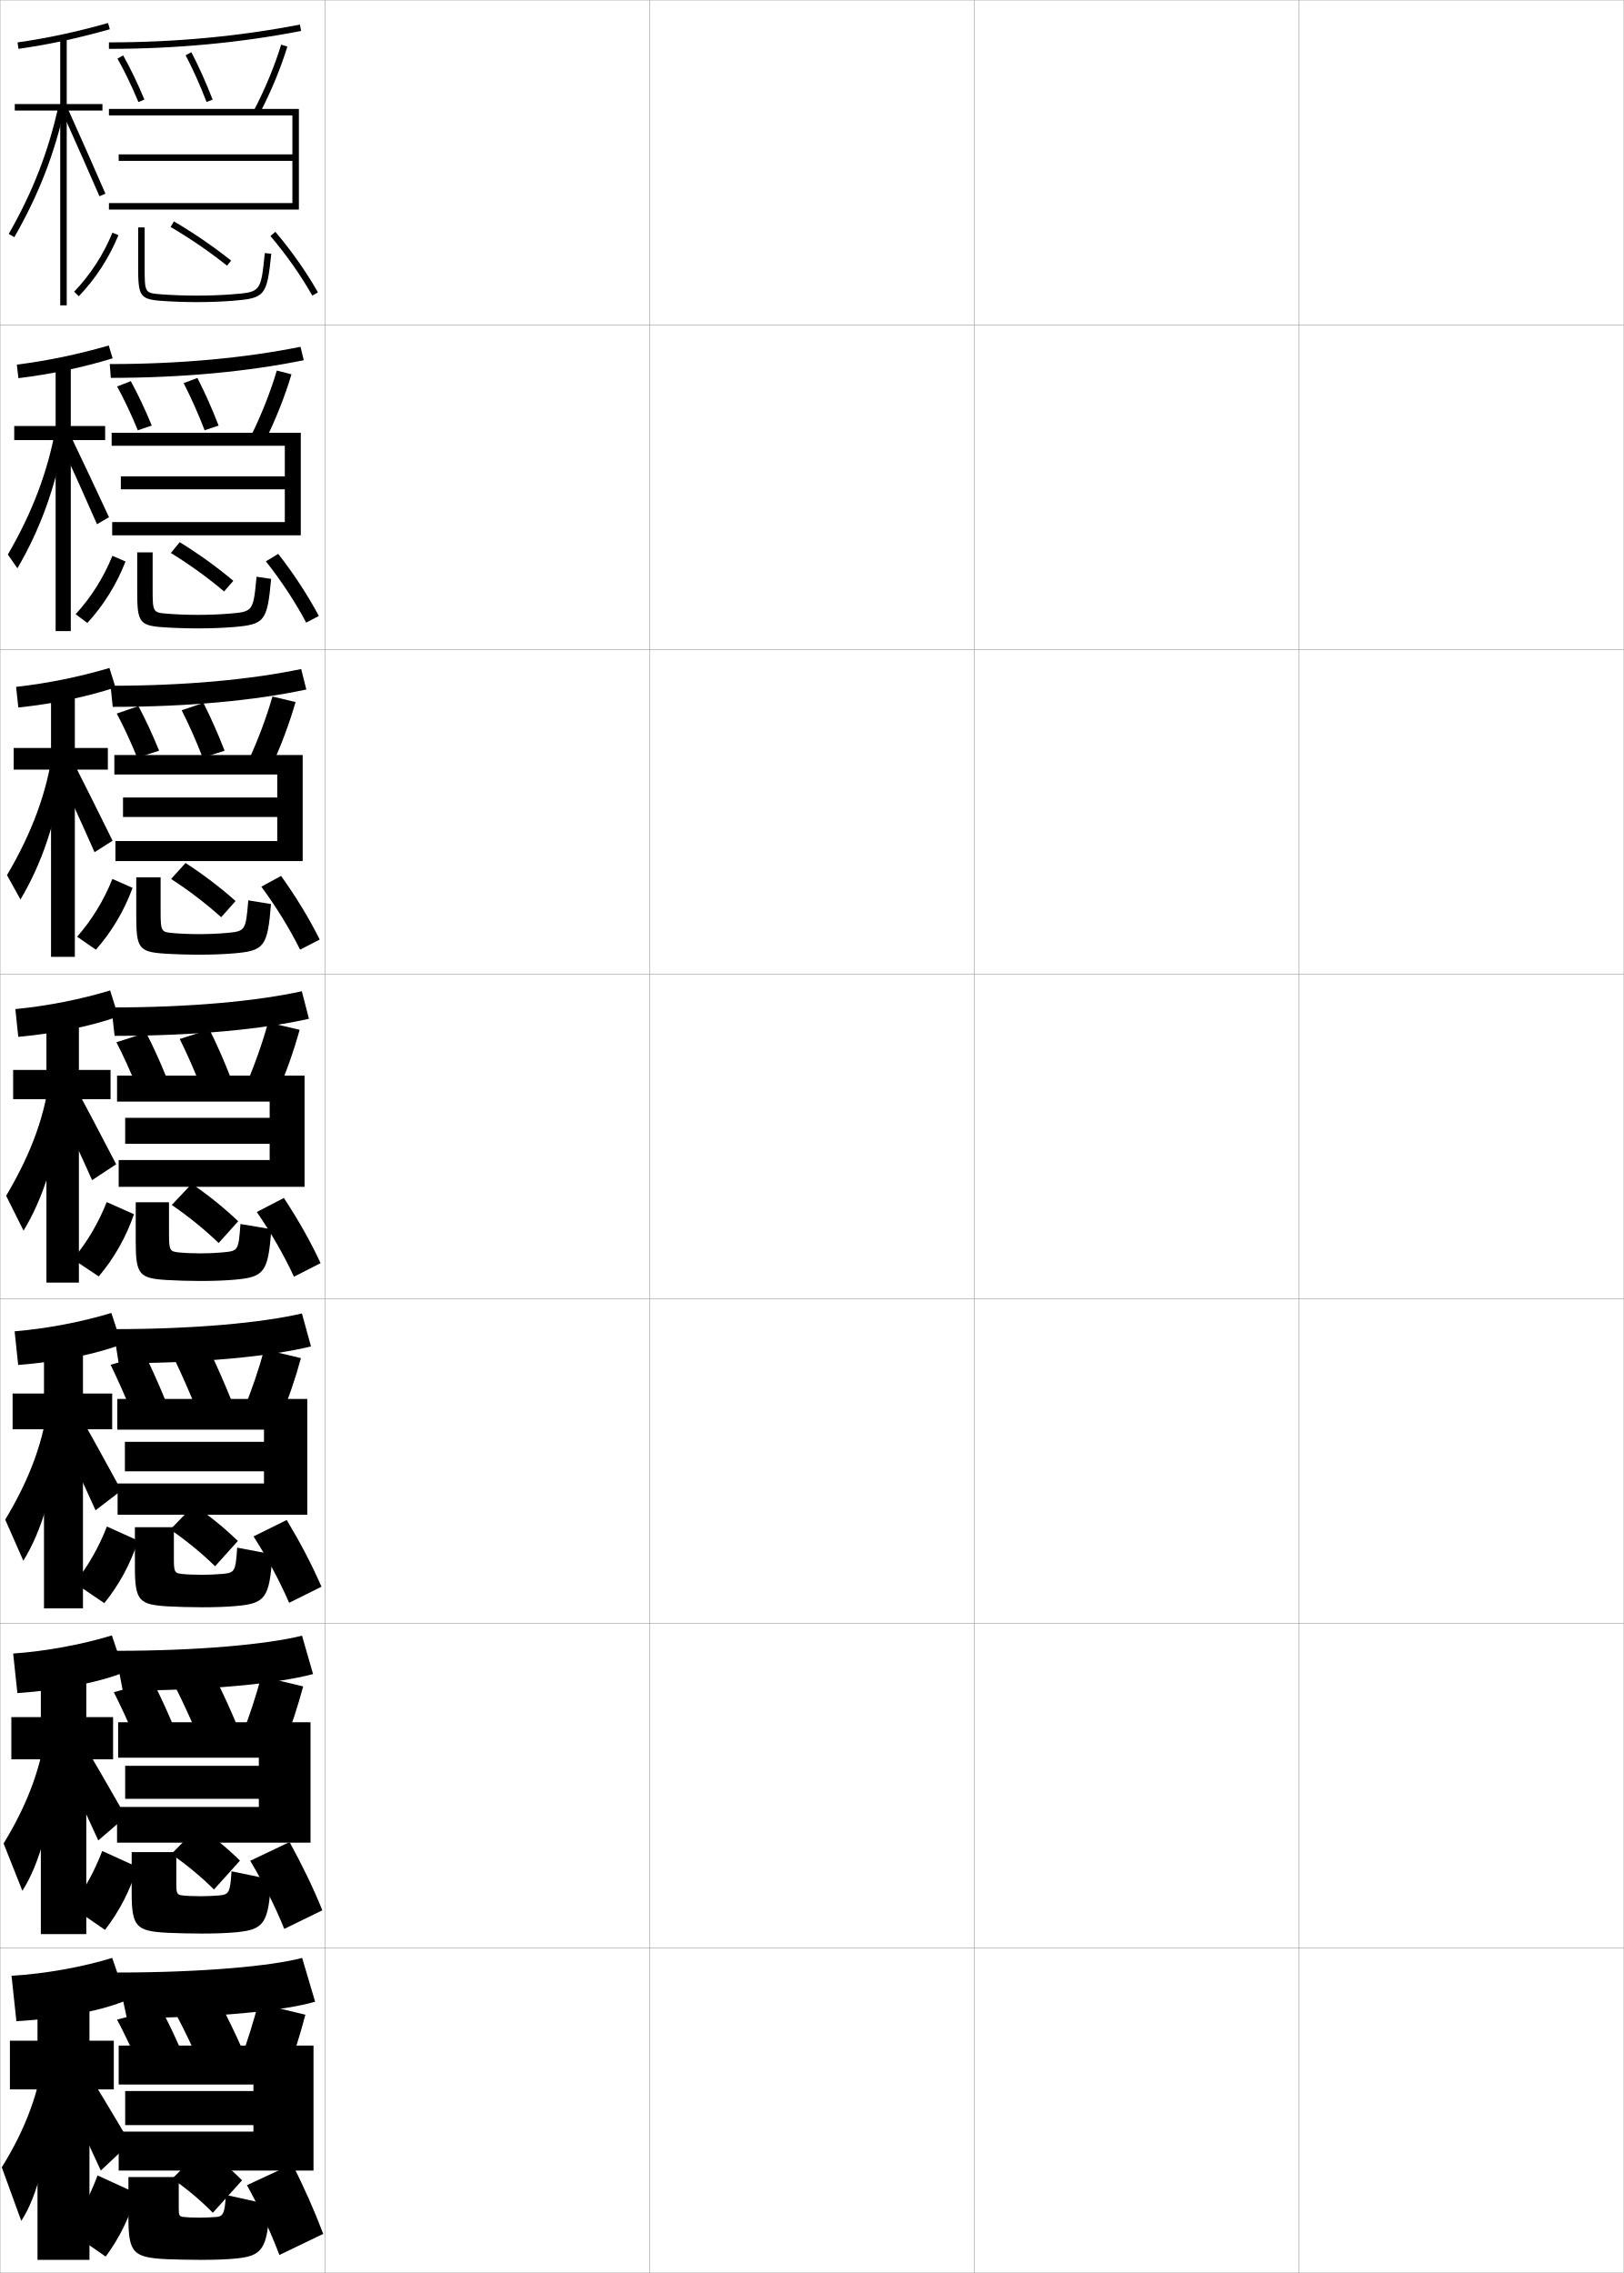
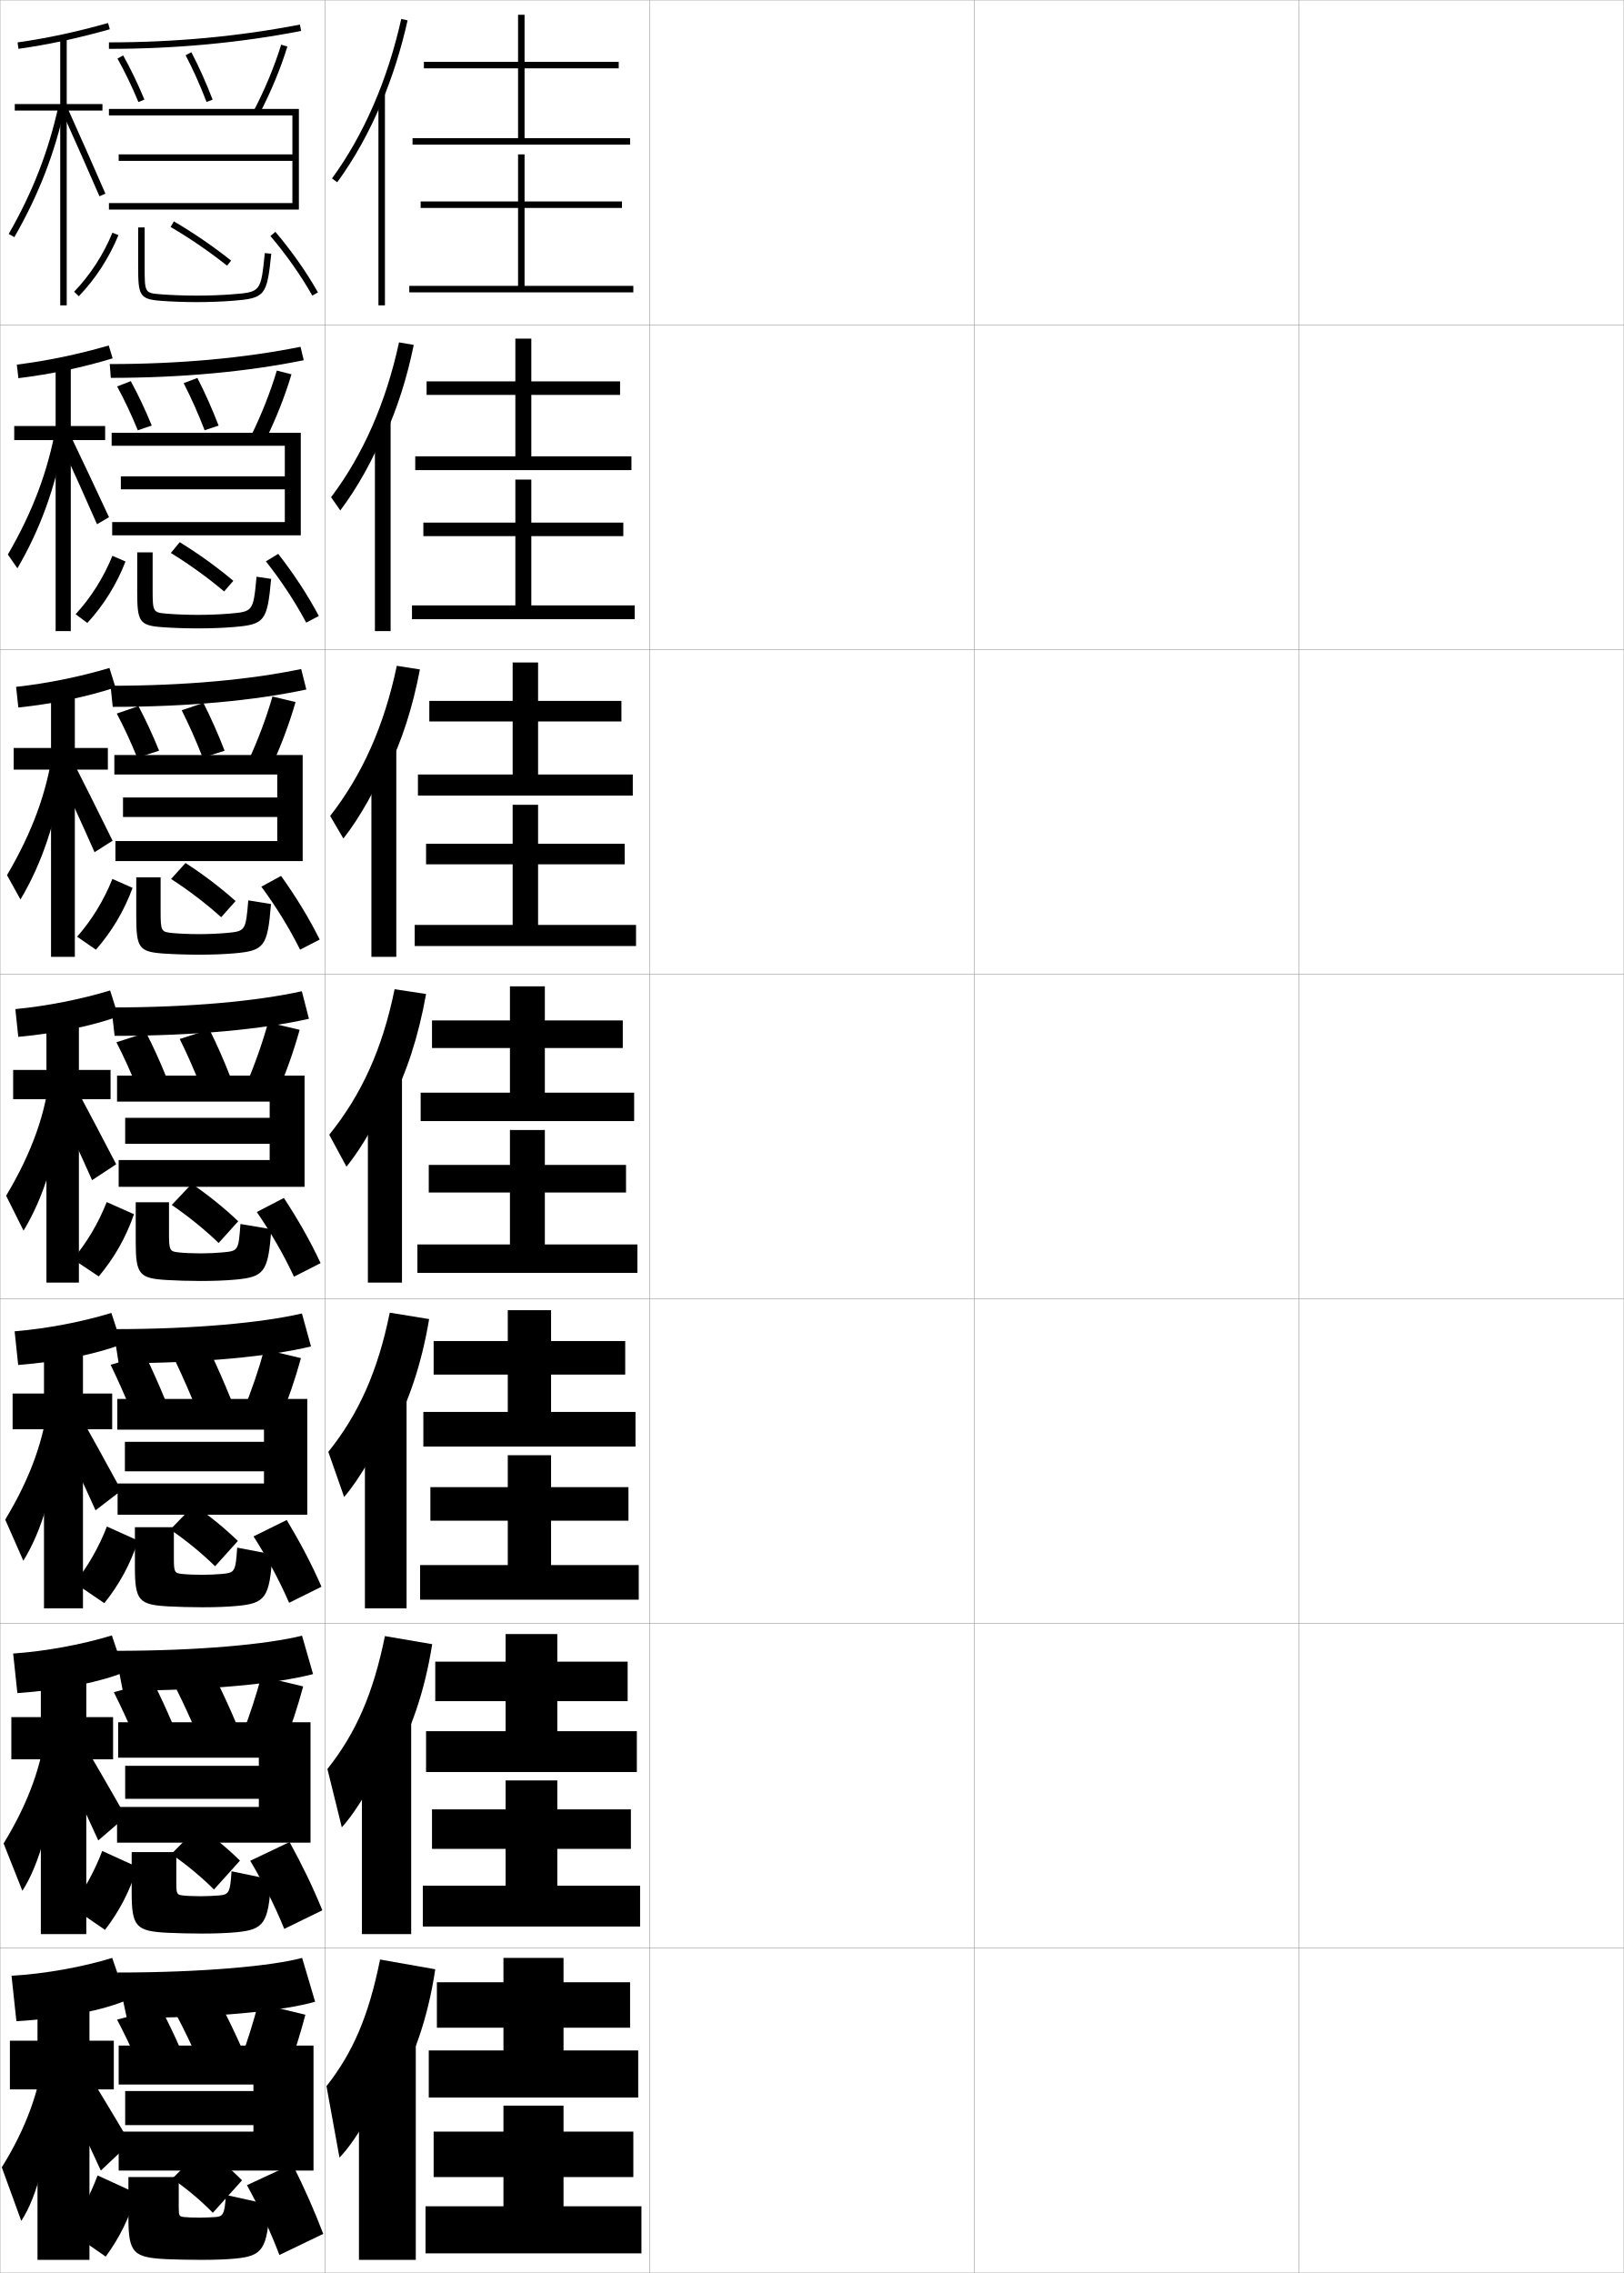
<svg xmlns="http://www.w3.org/2000/svg" width="500.1" height="700.1" viewBox="0 0 500.1 700.1" overflow="visible" enable-background="new 0 0 500.1 700.1" xml:space="preserve">
  <g id="glyphs">
    <g>
      <rect x="0.05" y="0.05" fill="none" stroke="#999999" stroke-width="0.1" width="100" height="100" />
      <rect x="0.05" y="100.05" fill="none" stroke="#999999" stroke-width="0.1" width="100" height="100" />
      <rect x="0.05" y="200.05" fill="none" stroke="#999999" stroke-width="0.1" width="100" height="100" />
      <rect x="0.05" y="300.05" fill="none" stroke="#999999" stroke-width="0.1" width="100" height="100" />
      <rect x="0.05" y="400.05" fill="none" stroke="#999999" stroke-width="0.1" width="100" height="100" />
      <rect x="0.05" y="500.05" fill="none" stroke="#999999" stroke-width="0.1" width="100" height="100" />
      <rect x="0.05" y="600.05" fill="none" stroke="#999999" stroke-width="0.1" width="100" height="100" />
      <rect x="100.05" y="0.05" fill="none" stroke="#999999" stroke-width="0.1" width="100" height="100" />
      <rect x="100.05" y="100.05" fill="none" stroke="#999999" stroke-width="0.1" width="100" height="100" />
      <rect x="100.05" y="200.05" fill="none" stroke="#999999" stroke-width="0.1" width="100" height="100" />
      <rect x="100.05" y="300.05" fill="none" stroke="#999999" stroke-width="0.1" width="100" height="100" />
      <rect x="100.05" y="400.05" fill="none" stroke="#999999" stroke-width="0.1" width="100" height="100" />
      <rect x="100.05" y="500.05" fill="none" stroke="#999999" stroke-width="0.1" width="100" height="100" />
      <rect x="100.05" y="600.05" fill="none" stroke="#999999" stroke-width="0.1" width="100" height="100" />
      <rect x="200.05" y="0.05" fill="none" stroke="#999999" stroke-width="0.1" width="100" height="100" />
      <rect x="200.05" y="100.05" fill="none" stroke="#999999" stroke-width="0.1" width="100" height="100" />
      <rect x="200.05" y="200.05" fill="none" stroke="#999999" stroke-width="0.1" width="100" height="100" />
      <rect x="200.05" y="300.05" fill="none" stroke="#999999" stroke-width="0.1" width="100" height="100" />
      <rect x="200.05" y="400.05" fill="none" stroke="#999999" stroke-width="0.1" width="100" height="100" />
      <rect x="200.05" y="500.05" fill="none" stroke="#999999" stroke-width="0.1" width="100" height="100" />
      <rect x="200.05" y="600.05" fill="none" stroke="#999999" stroke-width="0.1" width="100" height="100" />
      <rect x="300.05" y="0.05" fill="none" stroke="#999999" stroke-width="0.1" width="100" height="100" />
      <rect x="300.05" y="100.05" fill="none" stroke="#999999" stroke-width="0.1" width="100" height="100" />
      <rect x="300.05" y="200.05" fill="none" stroke="#999999" stroke-width="0.1" width="100" height="100" />
      <rect x="300.05" y="300.05" fill="none" stroke="#999999" stroke-width="0.1" width="100" height="100" />
      <rect x="300.05" y="400.05" fill="none" stroke="#999999" stroke-width="0.1" width="100" height="100" />
      <rect x="300.05" y="500.05" fill="none" stroke="#999999" stroke-width="0.1" width="100" height="100" />
      <rect x="300.05" y="600.05" fill="none" stroke="#999999" stroke-width="0.1" width="100" height="100" />
      <rect x="400.05" y="0.05" fill="none" stroke="#999999" stroke-width="0.1" width="100" height="100" />
      <rect x="400.05" y="100.05" fill="none" stroke="#999999" stroke-width="0.1" width="100" height="100" />
      <rect x="400.05" y="200.05" fill="none" stroke="#999999" stroke-width="0.1" width="100" height="100" />
      <rect x="400.05" y="300.05" fill="none" stroke="#999999" stroke-width="0.1" width="100" height="100" />
      <rect x="400.05" y="400.05" fill="none" stroke="#999999" stroke-width="0.1" width="100" height="100" />
      <rect x="400.05" y="500.05" fill="none" stroke="#999999" stroke-width="0.1" width="100" height="100" />
      <rect x="400.05" y="600.05" fill="none" stroke="#999999" stroke-width="0.1" width="100" height="100" />
    </g>
    <polygon points="36.55,642.05 78.05,642.05 78.05,644.05 38.55,644.05      38.55,654.55 78.05,654.55 78.05,656.55 36.55,656.55 36.55,668.55      96.55,668.55 96.55,630.05 36.55,630.05 " />
    <g>
      <polygon points="36.383,541.383 79.716,541.383 79.716,543.883 38.549,543.883       38.549,554.05 79.716,554.05 79.716,556.55 36.049,556.55 36.049,567.55       95.633,567.55 95.633,530.466 36.383,530.466 " />
      <polygon points="36.133,440.341 81.299,440.341 81.299,444.091 38.466,444.091       38.466,453.175 81.299,453.175 81.299,456.925 36.216,456.925 36.216,466.55       94.633,466.55 94.633,430.883 36.133,430.883 " />
      <polygon points="36.05,339.3 83.05,339.3 83.05,344.3 38.55,344.3       38.55,352.3 83.05,352.3 83.05,357.3 36.55,357.3 36.55,365.55       93.8,365.55 93.8,331.3 36.05,331.3 " />
    </g>
    <polygon points="35.216,238.55 85.383,238.55 85.383,245.633 37.883,245.633      37.883,251.633 85.383,251.633 85.383,259.05 35.549,259.05 35.549,265.216      93.216,265.216 93.216,232.549 35.216,232.549 " />
    <polygon points="34.383,137.3 87.716,137.3 87.716,146.716 37.216,146.716      37.216,150.716 87.716,150.716 87.716,160.8 34.55,160.8 34.55,164.883      92.633,164.883 92.633,133.3 34.383,133.3 " />
    <polygon points="33.55,33.55 33.55,35.55 90.05,35.55 90.05,47.55      36.55,47.55 36.55,49.55 90.05,49.55 90.05,62.55 33.55,62.55      33.55,64.55 92.05,64.55 92.05,33.55 " />
    <g>
      <g>
        <path d="M21.05,687.05l11.5,8c4.274-5.806,7.396-12.106,9.5-19.5l-12-5.5       C27.783,676.127,24.7,681.961,21.05,687.05z" />
        <path d="M69.55,676.05c-0.315,5.792-0.857,6.614-3,6.8       c-1.136,0.098-3.694,0.2-5,0.2c-1.991,0-4.172-0.09-5-0.2       c-1.318-0.176-1.5-0.391-1.5-2.8v-9.5h-15.5v12.5c0,10.964,1.52,12.315,12,12.8       c2.461,0.112,7.038,0.2,10.5,0.2c4.516,0,8.031-0.155,10.5-0.399       c8.214-0.812,9.898-2.723,10.5-16.601L69.55,676.05z" />
        <path d="M74.55,671.55c-3.558-3.583-7.565-6.946-12-10l-9.5,9.5       c4.6,3.186,8.809,6.749,12.5,10.5L74.55,671.55z" />
        <path d="M99.55,688.05c-2.873-7.538-5.848-14.181-9.5-21.5l-14,6.5       c3.891,7.011,7.188,14.124,10,21.5L99.55,688.05z" />
      </g>
      <g>
        <path d="M22.02,587.313l10.317,7.102c4.418-5.729,7.724-12.064,9.951-19.385       l-10.801-4.914C29.139,576.302,25.89,582.212,22.02,587.313z" />
        <path d="M71.3,576.366c-0.412,6.615-0.784,7.172-3.833,7.45       c-1.38,0.124-3.988,0.233-5.583,0.233c-2.137,0-4.465-0.1-5.583-0.233       c-1.793-0.214-2-0.45-2-3.792v-9.559h-13.75v12.418       c0,10.651,1.388,11.938,11.167,12.433c2.574,0.132,7.015,0.233,10.5,0.233       c4.39,0,7.91-0.152,10.5-0.399c8.499-0.813,10.036-2.558,10.75-16.251       L71.3,576.366z" />
        <path d="M73.904,573.087c-3.802-3.756-8.128-7.329-12.771-10.514l-8.383,8.506       c4.765,3.287,9.246,7.019,13.146,10.903L73.904,573.087z" />
        <path d="M99.278,588.384c-2.989-7.33-6.224-13.94-10.102-21.025l-12.112,5.777       c4.062,6.812,7.553,13.797,10.481,20.975L99.278,588.384z" />
      </g>
      <g>
        <path d="M22.99,487.576l9.134,6.205c4.562-5.653,8.05-12.022,10.401-19.271       l-9.603-4.328C30.494,476.477,27.079,482.462,22.99,487.576z" />
        <path d="M73.05,476.684c-0.508,7.438-0.71,7.728-4.667,8.1       c-1.623,0.151-4.282,0.267-6.167,0.267c-2.284,0-4.758-0.11-6.167-0.267       c-2.269-0.253-2.5-0.511-2.5-4.783v-9.617h-12v12.334       c0,10.34,1.255,11.56,10.333,12.066c2.688,0.152,6.993,0.267,10.5,0.267       c4.265,0,7.789-0.15,10.5-0.399c8.784-0.813,10.174-2.394,11-15.9       L73.05,476.684z" />
        <path d="M73.258,474.623c-4.045-3.927-8.691-7.711-13.541-11.027l-7.267,7.514       c4.93,3.388,9.683,7.287,13.792,11.306L73.258,474.623z" />
        <path d="M99.007,488.719c-3.104-7.123-6.599-13.701-10.703-20.551l-10.225,5.054       c4.235,6.613,7.919,13.471,10.963,20.448L99.007,488.719z" />
      </g>
    </g>
    <g>
      <path d="M22.46,387.84l7.951,5.307c4.705-5.576,8.377-11.979,10.852-19.157      l-8.404-3.742C30.349,376.651,26.769,382.713,22.46,387.84z" />
      <path d="M74.05,377c-0.604,8.262-0.638,8.284-5.5,8.75      c-1.867,0.178-4.576,0.3-6.75,0.3c-2.43,0-5.051-0.12-6.75-0.3      c-2.744-0.292-3-0.57-3-5.774v-9.676h-10.25v12.25c0,10.028,1.123,11.183,9.5,11.7      c2.802,0.173,6.97,0.3,10.5,0.3c4.14,0,7.668-0.147,10.5-0.399      c9.069-0.814,10.312-2.229,11.25-15.55L74.05,377z" />
      <path d="M73.362,376.159c-4.289-4.098-9.254-8.093-14.311-11.541l-6.15,6.521      c5.096,3.489,10.12,7.557,14.438,11.709L73.362,376.159z" />
      <path d="M98.735,389.054c-3.221-6.916-6.975-13.462-11.305-20.077l-8.338,4.331      c4.408,6.414,8.285,13.144,11.445,19.923L98.735,389.054z" />
    </g>
    <g>
      <g>
        <path d="M23.749,288.512l5.781,4c4.85-5.5,8.704-11.938,11.303-19.043l-6.22-2.748       C32.023,277.235,28.276,283.372,23.749,288.512z" />
        <path d="M41.966,270.216v12.167c0,9.658,0.877,10.816,8.641,11.333       c2.948,0.199,7.106,0.334,10.692,0.334c4.043,0,7.707-0.146,10.693-0.4       c9.389-0.809,10.403-1.978,11.472-15.199l-6.996-1.134       c-0.812,9.508-0.834,9.523-7.028,10.068c-2.326,0.204-5.425,0.332-8.141,0.332       c-2.835,0-5.944-0.13-8.141-0.332c-3.521-0.328-3.692-0.513-3.692-6.717       v-10.451H41.966z" />
        <path d="M52.699,270.729c5.386,3.49,10.793,7.613,15.418,11.779l4.432-4.979       c-4.631-4.149-10.027-8.243-15.414-11.721L52.699,270.729z" />
        <path d="M80.491,273.104c4.581,6.215,8.652,12.816,11.927,19.397l6.045-3.113       c-3.336-6.708-7.349-13.222-11.905-19.603L80.491,273.104z" />
      </g>
      <g>
        <path d="M23.289,189.184l3.611,2.693c4.994-5.423,9.031-11.895,11.754-18.929       l-4.036-1.752C31.947,177.818,28.035,184.032,23.289,189.184z" />
        <path d="M42.258,170.133v12.083c0,9.289,0.631,10.451,7.781,10.965       c3.094,0.226,7.244,0.368,10.885,0.368c3.946,0,7.745-0.145,10.885-0.401       c9.708-0.803,10.494-1.727,11.695-14.848l-4.493-0.669       c-1.02,10.755-1.031,10.762-8.556,11.387       c-2.784,0.23-6.273,0.364-9.531,0.364c-3.242,0-6.838-0.139-9.531-0.364       c-4.3-0.363-4.385-0.456-4.385-7.66v-11.226H42.258z" />
        <path d="M52.622,170.321c5.677,3.491,11.466,7.669,16.399,11.849l2.841-3.271       c-4.973-4.2-10.799-8.393-16.518-11.901L52.622,170.321z" />
        <path d="M81.889,172.9c4.755,6.016,9.019,12.489,12.41,18.872l3.893-2.05       c-3.452-6.5-7.725-12.982-12.506-19.128L81.889,172.9z" />
      </g>
      <g>
        <path d="M22.829,89.856l1.441,1.387c5.138-5.347,9.358-11.853,12.205-18.814       l-1.852-0.758C31.872,78.402,27.793,84.691,22.829,89.856z" />
        <path d="M42.55,70.05v12c0,8.919,0.385,10.085,6.922,10.598       c3.24,0.252,7.381,0.402,11.078,0.402c3.85,0,7.783-0.143,11.078-0.402       c10.027-0.797,10.584-1.475,11.917-14.496l-1.99-0.203       c-1.228,12.001-1.228,12.001-10.084,12.705       c-3.243,0.256-7.122,0.396-10.921,0.396c-3.648,0-7.731-0.148-10.922-0.396       c-5.078-0.398-5.078-0.398-5.078-8.604v-12H42.55z" />
        <path d="M52.545,69.913c5.968,3.492,12.14,7.725,17.38,11.918l1.25-1.562       c-5.313-4.252-11.571-8.543-17.62-12.082L52.545,69.913z" />
        <path d="M83.287,72.696c4.928,5.817,9.386,12.162,12.893,18.347l1.74-0.986       C94.353,83.765,89.82,77.314,84.812,71.403L83.287,72.696z" />
      </g>
    </g>
    <g>
      <g>
        <path d="M5.409,13.06l0.281,1.98c9.268-1.313,18.207-3.229,28.131-6.027       l-0.543-1.926C23.442,9.861,14.587,11.759,5.409,13.06z" />
        <polygon points="31.55,32.05 20.55,32.05 20.55,11.55 18.55,11.55        18.55,32.05 4.55,32.05 4.55,34.05 18.55,34.05 18.55,94.05        20.55,94.05 20.55,34.05 31.55,34.05 " />
        <path d="M2.683,72.052l1.734,0.996c7.52-13.104,12.479-25.905,15.609-40.285       l-1.953-0.426C14.987,46.511,10.097,59.131,2.683,72.052z" />
        <path d="M19.138,34.46c4.345,9.68,8.212,18.424,11.495,25.988l1.835-0.797       c-3.287-7.572-7.157-16.322-11.505-26.011L19.138,34.46z" />
      </g>
      <g>
        <path d="M34.695,110.373l-1.205-3.959c-9.582,2.766-18.91,4.71-28.308,5.894       l0.487,4.171C15.846,115.24,25.369,113.196,34.695,110.373z" />
        <polygon points="32.383,131.216 21.799,131.216 21.799,111.883 17.133,111.883        17.133,131.216 4.383,131.216 4.383,135.55 17.133,135.55 17.133,194.383        21.799,194.383 21.799,135.55 32.383,135.55 " />
        <path d="M2.417,170.801l2.945,4.247c7.03-12.074,11.711-24.824,14.674-40.904       l-2.877-2.355C14.718,145.198,10.039,157.702,2.417,170.801z" />
        <path d="M17.963,134.975c4.438,9.656,8.424,18.527,11.913,26.49l3.696-2.164       c-3.609-7.789-7.797-16.668-12.504-26.509L17.963,134.975z" />
      </g>
      <g>
        <path d="M35.57,211.733l-1.867-5.992c-9.329,2.757-19.129,4.748-28.747,5.815       l0.693,6.362C16.734,216.753,26.842,214.581,35.57,211.733z" />
        <polygon points="33.217,230.383 23.05,230.383 23.05,212.217 15.716,212.217        15.716,230.383 4.217,230.383 4.217,237.05 15.716,237.05 15.716,294.716        23.05,294.716 23.05,237.05 33.217,237.05 " />
        <path d="M2.152,269.551l4.156,7.497c6.541-11.044,10.943-23.742,13.74-41.523       l-3.802-4.284C14.45,243.886,9.982,256.273,2.152,269.551z" />
        <path d="M16.789,235.489c4.53,9.633,8.637,18.63,12.33,26.993l5.557-3.531       c-3.93-8.005-8.438-17.014-13.503-27.007L16.789,235.489z" />
      </g>
      <g>
        <path d="M36.444,313.094l-2.529-8.025c-9.074,2.749-19.348,4.786-29.186,5.736       l0.898,8.553C17.622,318.267,28.313,315.966,36.444,313.094z" />
        <polygon points="34.05,329.55 24.3,329.55 24.3,312.55 14.3,312.55        14.3,329.55 4.05,329.55 4.05,338.55 14.3,338.55 14.3,395.05        24.3,395.05 24.3,338.55 34.05,338.55 " />
        <path d="M1.887,368.301l5.367,10.748c6.052-10.015,10.175-22.661,12.805-42.143       l-4.727-6.213C14.181,342.573,9.925,354.844,1.887,368.301z" />
        <path d="M15.614,336.004c4.623,9.609,8.849,18.733,12.747,27.495l7.418-4.898       c-4.252-8.222-9.078-17.359-14.502-27.506L15.614,336.004z" />
      </g>
      <g>
        <path d="M37.479,414.079l-3.186-9.684c-9.029,2.754-19.779,4.828-29.791,5.658       l1.099,10.369C18.449,419.409,29.73,416.997,37.479,414.079z" />
        <polygon points="34.55,429.218 25.55,429.218 25.55,412.884 13.55,412.884        13.55,429.218 3.883,429.218 3.883,440.218 13.55,440.218 13.55,495.384        25.55,495.384 25.55,440.218 34.55,440.218 " />
        <path d="M1.608,468.052l5.578,12.665c5.653-9.135,9.641-22.087,12.036-42.763       l-4.317-6.809C13.719,442.95,9.468,455.061,1.608,468.052z" />
        <path d="M15.926,436.687c4.841,9.697,9.31,19.149,13.498,28.497l7.945-6.099       c-4.583-8.459-9.727-17.725-15.501-28.006L15.926,436.687z" />
      </g>
      <g>
        <path d="M38.292,515.064l-3.843-11.342c-8.984,2.758-20.211,4.868-30.396,5.579       l1.3,12.184C19.053,520.55,30.924,518.028,38.292,515.064z" />
        <polygon points="34.827,528.883 26.577,528.883 26.577,513.217 12.578,513.217        12.578,528.883 3.494,528.883 3.494,541.883 12.578,541.883 12.578,595.717        26.577,595.717 26.577,541.883 34.827,541.883 " />
        <path d="M1.106,567.8l5.789,14.583c5.255-8.255,9.108-21.512,11.268-43.381       l-3.909-7.404C13.034,543.326,8.788,555.276,1.106,567.8z" />
        <path d="M16.016,537.368c5.058,9.783,9.771,19.565,14.249,29.498l8.473-7.3       c-4.914-8.694-10.375-18.089-16.501-28.502L16.016,537.368z" />
      </g>
      <g>
        <path d="M39.05,616.05l-4.5-13c-8.939,2.763-20.643,4.909-31,5.5l1.5,14       C19.603,621.691,32.063,619.06,39.05,616.05z" />
        <polygon points="35.05,628.55 27.55,628.55 27.55,613.55 11.55,613.55        11.55,628.55 3.05,628.55 3.05,643.55 11.55,643.55 11.55,696.05        27.55,696.05 27.55,643.55 35.05,643.55 " />
        <path d="M13.55,632.05c-1.255,11.653-5.496,23.443-13,35.5l6,16.5       c4.856-7.375,8.574-20.938,10.5-44L13.55,632.05z" />
        <path d="M16.05,638.05c5.275,9.871,10.231,19.982,15,30.5l9-8.5       c-5.244-8.931-11.024-18.454-17.5-29L16.05,638.05z" />
      </g>
    </g>
    <g>
      <path d="M33.55,13.05v2c20.482,0,40.397-1.856,59.191-5.519l-0.383-1.963      C73.69,11.206,53.904,13.05,33.55,13.05z" />
      <path d="M36.179,18.041c2.196,3.895,4.426,8.526,6.447,13.393l1.848-0.768      c-2.052-4.938-4.318-9.645-6.553-13.607L36.179,18.041z" />
      <path d="M57.164,17.015c2.244,4.277,4.476,9.255,6.452,14.395l1.867-0.719      c-2.005-5.21-4.27-10.261-6.548-14.605L57.164,17.015z" />
      <path d="M78.163,34.087l1.773,0.926c3.518-6.746,6.481-13.894,8.568-20.668      l-1.91-0.59C84.542,20.417,81.626,27.447,78.163,34.087z" />
    </g>
    <g>
      <path d="M33.799,112.133l0.333,4.25c21.997,0,42.186-1.926,59.41-5.432l-0.986-4.135      C75.492,110.255,55.531,112.133,33.799,112.133z" />
      <path d="M40.278,117.396c2.196,4.012,4.449,8.768,6.46,13.672l-4.294,1.461      c-1.986-4.844-4.208-9.539-6.374-13.495L40.278,117.396z" />
      <path d="M60.79,116.418c2.261,4.382,4.54,9.487,6.539,14.67l-4.31,1.422      c-1.978-5.125-4.228-10.17-6.461-14.496L60.79,116.418z" />
      <path d="M77.309,134.251c3.246-6.589,5.987-13.535,7.944-20.111l4.51,1.152      c-1.985,6.669-4.765,13.711-8.056,20.389L77.309,134.251z" />
    </g>
    <g>
      <path d="M34.05,211.217l0.667,6.5c23.512,0,43.975-1.995,59.628-5.346      L92.755,206.062C77.295,209.304,57.158,211.217,34.05,211.217z" />
      <path d="M42.637,217.485c2.157,4.062,4.396,8.868,6.366,13.737l-6.741,2.156      c-1.951-4.822-4.165-9.581-6.3-13.597L42.637,217.485z" />
      <path d="M62.646,216.502c2.242,4.419,4.535,9.578,6.53,14.735l-6.753,2.125      c-1.979-5.11-4.248-10.223-6.469-14.598L62.646,216.502z" />
      <path d="M76.455,234.417c3.029-6.54,5.595-13.4,7.457-19.89l7.111,1.714      c-1.883,6.563-4.479,13.5-7.543,20.11L76.455,234.417z" />
    </g>
    <g>
      <path d="M34.3,310.3l1,8.75c25.026,0,45.764-2.064,59.846-5.26l-2.191-8.48      C79.098,308.354,58.785,310.3,34.3,310.3z" />
      <path d="M44.995,318.073c2.119,4.11,4.344,8.967,6.273,13.802l-9.188,2.85      c-1.916-4.8-4.122-9.622-6.227-13.698L44.995,318.073z" />
      <path d="M64.501,317.085c2.225,4.457,4.531,9.67,6.521,14.801l-9.195,2.828      c-1.98-5.096-4.268-10.275-6.479-14.699L64.501,317.085z" />
      <path d="M75.601,334.581c2.812-6.489,5.203-13.266,6.969-19.669l9.711,2.275      c-1.781,6.458-4.193,13.29-7.031,19.831L75.601,334.581z" />
    </g>
    <g>
      <g>
        <path d="M93.05,603.05c-9.267,2.493-30.658,4.5-57,4.5l3,14c27.215,0,48.33-2.206,58-5       L93.05,603.05z" />
        <path d="M49.55,618.55c2.004,3.82,4.189,8.31,6,12.5l-13.5,3.5       c-1.81-4.189-3.99-8.682-6-12.5L49.55,618.55z" />
        <path d="M68.05,617.55c2.171,4.126,4.522,8.981,6.5,13.5l-13.5,3.5       c-1.983-4.515-4.322-9.376-6.5-13.5L68.05,617.55z" />
        <path d="M74.05,634.55c2.159-5.847,4.023-11.849,5.5-17.5l14.5,3.5       c-1.477,5.651-3.341,11.653-5.5,17.5L74.05,634.55z" />
      </g>
      <g>
        <path d="M35.467,508.466l2.333,12.25c26.485,0,47.475-2.158,58.615-5.086       l-3.397-11.826C82.221,506.479,61.189,508.466,35.467,508.466z" />
        <path d="M47.105,517.892c2.082,4.148,4.241,8.777,6.092,13.184l-12.062,3.283       c-1.846-4.393-3.996-9.014-6.076-13.15L47.105,517.892z" />
        <path d="M66.357,516.896c2.227,4.469,4.525,9.461,6.507,14.184l-12.065,3.275       c-1.982-4.709-4.271-9.691-6.493-14.15L66.357,516.896z" />
        <path d="M74.474,534.56c2.377-6.061,4.417-12.32,5.99-18.223l12.903,3.092       c-1.578,5.92-3.625,12.199-6.01,18.277L74.474,534.56z" />
      </g>
      <g>
        <path d="M34.883,409.383l1.667,10.5c25.755,0,46.619-2.111,59.23-5.173       l-2.794-10.153C80.659,407.417,59.987,409.383,34.883,409.383z" />
        <path d="M44.662,417.232c2.16,4.477,4.292,9.247,6.183,13.867l-10.625,3.066       c-1.881-4.596-4-9.346-6.151-13.799L44.662,417.232z" />
        <path d="M64.666,416.24c2.282,4.812,4.528,9.94,6.514,14.867l-10.63,3.052       c-1.981-4.902-4.218-10.008-6.486-14.8L64.666,416.24z" />
        <path d="M74.898,434.57c2.595-6.274,4.81-12.793,6.479-18.945l11.307,2.684       c-1.68,6.188-3.909,12.744-6.521,19.054L74.898,434.57z" />
      </g>
    </g>
+     <g>
+       <g>
+         <path d="M117.55,31.521c3.305-7.901,5.996-16.377,7.977-25.253l-1.953-0.436       c-4.19,18.79-11.566,35.777-21.33,49.128l1.613,1.18       C109.159,48.89,113.759,40.584,117.55,31.521L117.55,31.521z" />
+         <rect x="116.55" y="28.85" width="2" height="65.2" />
+       </g>
+       <g>
+         <path d="M118.429,134.403c3.867-8.471,6.89-17.858,8.996-28.172l-4.534-0.78       c-4.035,18.618-11.081,34.646-20.93,47.69l2.844,4.067       c5.193-6.865,10.177-15.78,13.624-24.433V134.403z" />
+         <rect x="115.466" y="129.633" width="4.833" height="64.75" />
+       </g>
+       <g>
+         <path d="M119.309,237.288c4.43-9.04,7.783-19.341,10.015-31.092l-7.115-1.125       c-3.88,18.446-10.594,33.515-20.53,46.252l4.076,6.953       c5.083-6.479,10.452-16.004,13.555-24.246V237.288z" />
+         <rect x="114.383" y="230.417" width="7.667" height="64.299" />
+       </g>
+       <g>
+         <path d="M120.188,340.171c4.992-9.609,8.677-20.822,11.034-34.012l-9.696-1.469       c-3.725,18.273-10.108,32.384-20.13,44.814l5.307,9.84       c4.973-6.094,10.727-16.229,13.485-24.06V340.171z" />
+         <rect x="113.3" y="331.2" width="10.5" height="63.85" />
+       </g>
+       <g>
+         <path d="M120.475,441.63c5.351-9.644,9.349-21.412,11.689-35.341l-12.13-1.979       c-3.655,18.009-9.541,31.16-18.92,42.877l4.871,13.894       c4.819-5.562,10.991-16.256,13.49-23.707L120.475,441.63z" />
+         <rect x="112.383" y="430.316" width="12.833" height="65.066" />
+       </g>
+       <g>
+         <path d="M120.763,543.09c5.708-9.679,10.021-22.004,12.345-36.67l-14.565-2.49       c-3.584,17.742-8.972,29.936-17.71,40.938l4.436,17.946       c4.665-5.027,11.256-16.282,13.495-23.353L120.763,543.09z" />
+         <rect x="111.467" y="529.434" width="15.167" height="66.283" />
+       </g>
+       <g>
+         <path d="M121.05,644.55c6.066-9.714,10.693-22.595,13-38l-17-3       c-3.514,17.477-8.403,28.711-16.5,39l4,22c4.511-4.495,11.521-16.31,13.5-23       L121.05,644.55z" />
+         <rect x="110.55" y="628.55" width="17.5" height="67.5" />
+       </g>
+     </g>
+     <g>
+       <g>
+         <polygon points="161.55,42.55 161.55,21.05 190.55,21.05 190.55,19.05        161.55,19.05 161.55,4.55 159.55,4.55 159.55,19.05 130.55,19.05        130.55,21.05 159.55,21.05 159.55,42.55 127.05,42.55 127.05,44.55        194.05,44.55 194.05,42.55 " />
+         <polygon points="161.55,88.05 161.55,64.05 191.55,64.05 191.55,62.05        161.55,62.05 161.55,47.55 159.55,47.55 159.55,62.05 129.55,62.05        129.55,64.05 159.55,64.05 159.55,88.05 126.05,88.05 126.05,90.05        195.05,90.05 195.05,88.05 " />
+       </g>
+       <g>
+         <polygon points="163.633,140.549 163.633,121.633 190.966,121.633 190.966,117.466        163.633,117.466 163.633,104.299 158.716,104.299 158.716,117.466 131.383,117.466        131.383,121.633 158.716,121.633 158.716,140.549 127.883,140.549 127.883,144.8        194.466,144.8 194.466,140.549 " />
+         <polygon points="163.633,186.466 163.633,165.133 191.966,165.133 191.966,160.966        163.633,160.966 163.633,147.716 158.716,147.716 158.716,160.966 130.383,160.966        130.383,165.133 158.716,165.133 158.716,186.466 126.883,186.466 126.883,190.716        195.466,190.716 195.466,186.466 " />
+       </g>
+       <g>
+         <polygon points="165.716,238.55 165.716,222.216 191.383,222.216 191.383,215.883        165.716,215.883 165.716,204.05 157.883,204.05 157.883,215.883 132.217,215.883        132.217,222.216 157.883,222.216 157.883,238.55 128.716,238.55 128.716,245.05        194.883,245.05 194.883,238.55 " />
+         <polygon points="165.716,284.883 165.716,266.216 192.383,266.216 192.383,259.883        165.716,259.883 165.716,247.883 157.883,247.883 157.883,259.883 131.216,259.883        131.216,266.216 157.883,266.216 157.883,284.883 127.717,284.883 127.717,291.383        195.883,291.383 195.883,284.883 " />
+       </g>
+       <g>
+         <polygon points="167.8,336.55 167.8,322.8 191.8,322.8 191.8,314.3        167.8,314.3 167.8,303.8 157.05,303.8 157.05,314.3 133.05,314.3        133.05,322.8 157.05,322.8 157.05,336.55 129.55,336.55 129.55,345.3        195.3,345.3 195.3,336.55 " />
+         <polygon points="167.8,383.3 167.8,367.3 192.8,367.3 192.8,358.8        167.8,358.8 167.8,348.05 157.05,348.05 157.05,358.8 132.05,358.8        132.05,367.3 157.05,367.3 157.05,383.3 128.55,383.3 128.55,392.05        196.3,392.05 196.3,383.3 " />
+       </g>
+       <g>
+         <polygon points="169.716,434.883 169.716,423.383 192.549,423.383 192.549,413.05        169.716,413.05 169.716,403.55 156.383,403.55 156.383,413.05 133.549,413.05        133.549,423.383 156.383,423.383 156.383,434.883 130.383,434.883 130.383,445.55        195.716,445.55 195.716,434.883 " />
+         <polygon points="169.716,482.05 169.716,468.383 193.55,468.383 193.55,458.05        169.716,458.05 169.716,448.216 156.383,448.216 156.383,458.05 132.55,458.05        132.55,468.383 156.383,468.383 156.383,482.05 129.383,482.05 129.383,492.716        196.716,492.716 196.716,482.05 " />
+       </g>
+       <g>
+         <polygon points="171.633,533.217 171.633,523.967 193.3,523.967 193.3,511.8        171.633,511.8 171.633,503.3 155.716,503.3 155.716,511.8 134.05,511.8        134.05,523.967 155.716,523.967 155.716,533.217 131.216,533.217 131.216,545.8        196.133,545.8 196.133,533.217 " />
+         <polygon points="171.633,580.8 171.633,569.467 194.3,569.467 194.3,557.3        171.633,557.3 171.633,548.383 155.716,548.383 155.716,557.3 133.05,557.3        133.05,569.467 155.716,569.467 155.716,580.8 130.216,580.8 130.216,593.383        197.133,593.383 197.133,580.8 " />
+       </g>
+       <g>
+         <polygon points="173.55,631.55 173.55,624.55 194.05,624.55 194.05,610.55        173.55,610.55 173.55,603.05 155.05,603.05 155.05,610.55 134.55,610.55        134.55,624.55 155.05,624.55 155.05,631.55 132.05,631.55 132.05,646.05        196.55,646.05 196.55,631.55 " />
+         <polygon points="173.55,679.55 173.55,670.55 195.05,670.55 195.05,656.55        173.55,656.55 173.55,648.55 155.05,648.55 155.05,656.55 133.55,656.55        133.55,670.55 155.05,670.55 155.05,679.55 131.05,679.55 131.05,694.05        197.55,694.05 197.55,679.55 " />
+       </g>
+     </g>
  </g>
</svg>
